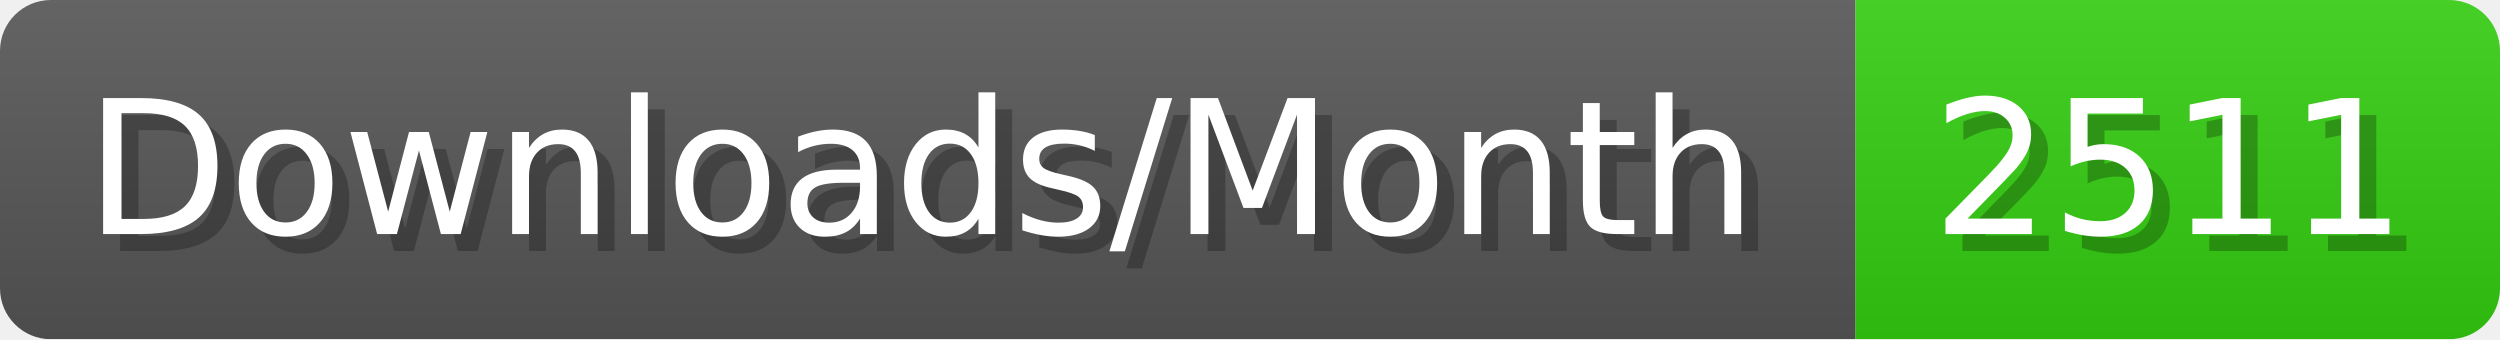
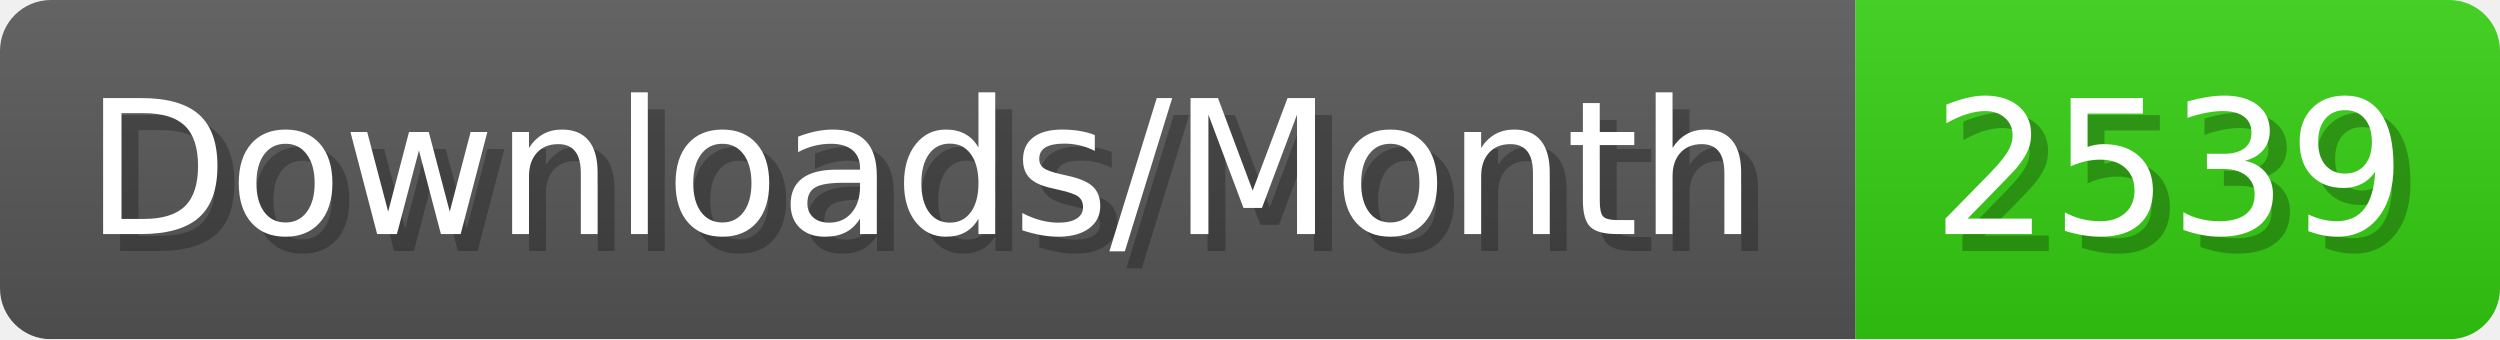
- <svg xmlns="http://www.w3.org/2000/svg" width="147.4" height="20" viewBox="0 0 1474 200" role="img" aria-label="Downloads/Month: 2511">
+ <svg xmlns="http://www.w3.org/2000/svg" width="147.4" height="20" viewBox="0 0 1474 200" role="img" aria-label="Downloads/Month: 2539">
  <linearGradient id="YlXUI" x2="0" y2="100%">
    <stop offset="0" stop-opacity=".1" stop-color="#EEE" />
    <stop offset="1" stop-opacity=".1" />
  </linearGradient>
  <mask id="JHhop">
    <rect width="1474" height="200" rx="30" fill="#FFF" />
  </mask>
  <g mask="url(#JHhop)">
    <rect width="1094" height="200" fill="#555" />
    <rect width="380" height="200" fill="#3C1" x="1094" />
    <rect width="1474" height="200" fill="url(#YlXUI)" />
  </g>
  <g aria-hidden="true" fill="#fff" text-anchor="start" font-family="Verdana,DejaVu Sans,sans-serif" font-size="110">
    <text x="60" y="148" textLength="994" fill="#000" opacity="0.25">Downloads/Month</text>
    <text x="50" y="138" textLength="994">Downloads/Month</text>
-     <text x="1149" y="148" textLength="280" fill="#000" opacity="0.25">2511</text>
-     <text x="1139" y="138" textLength="280">2511</text>
+     <text x="1149" y="148" textLength="280" fill="#000" opacity="0.25">2539</text>
+     <text x="1139" y="138" textLength="280">2539</text>
  </g>
</svg>
